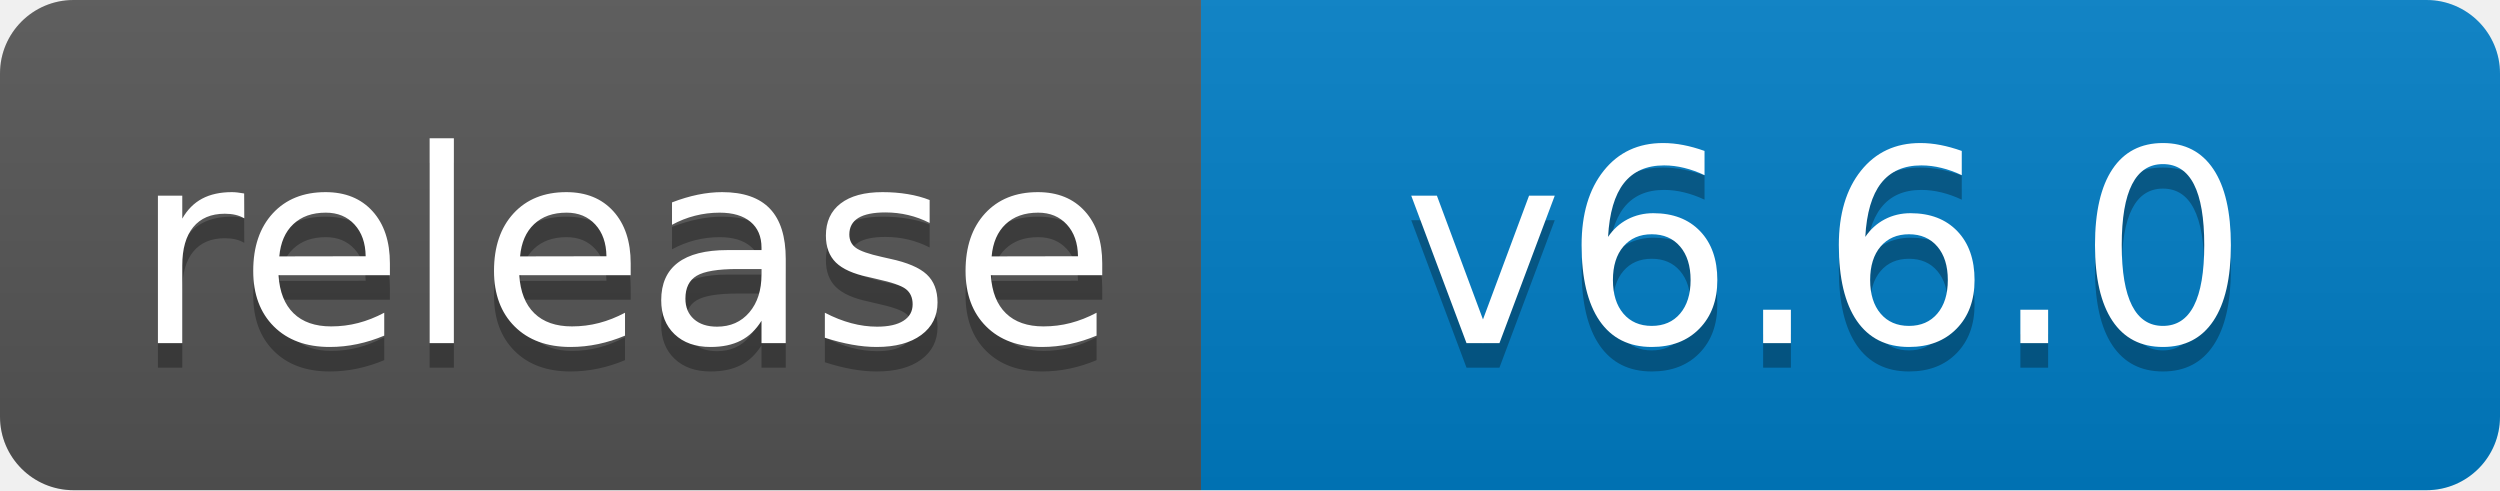
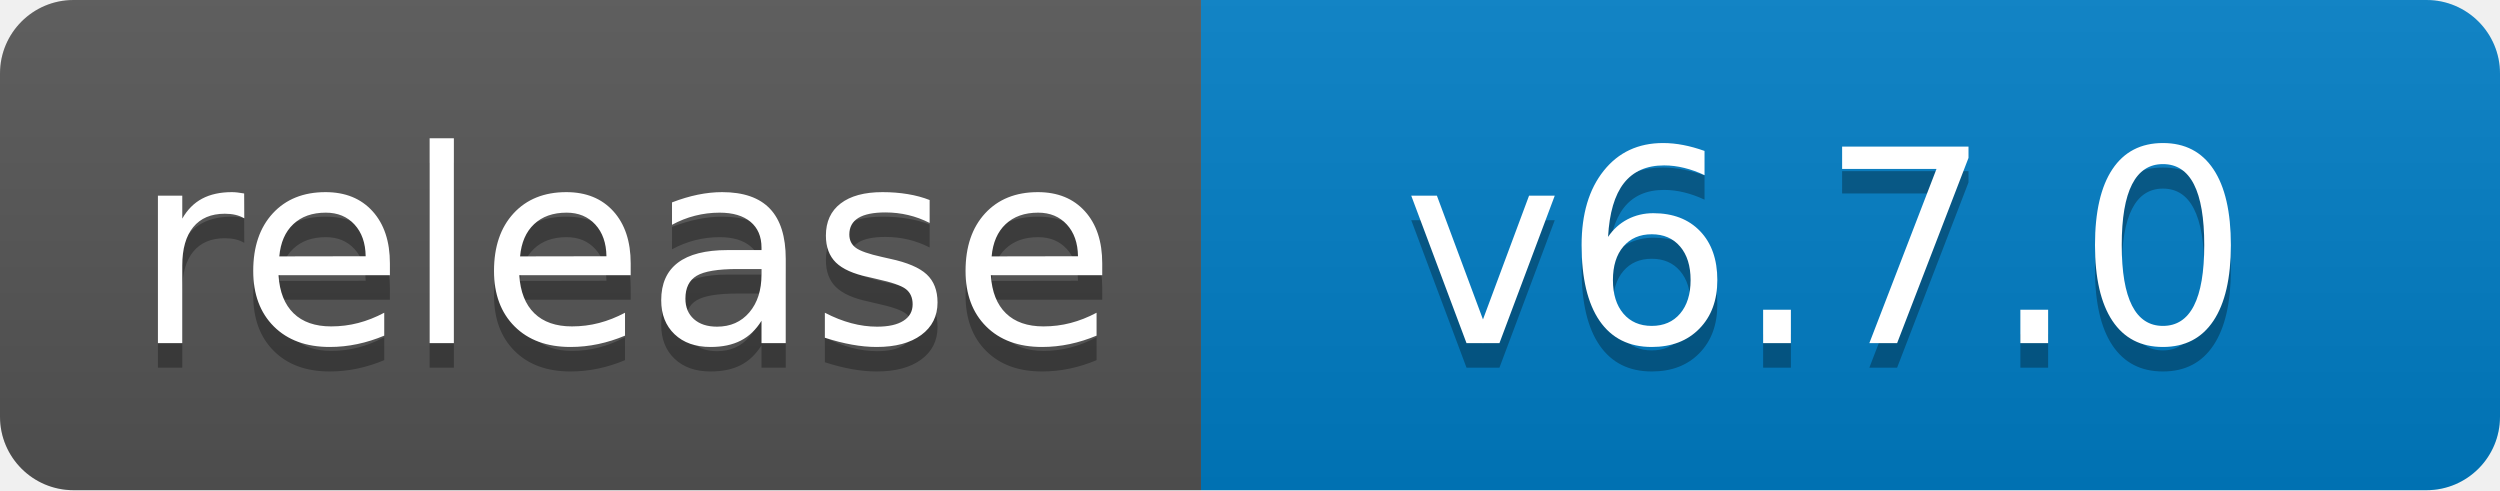
<svg xmlns="http://www.w3.org/2000/svg" width="102" height="20">
  <linearGradient id="b" x2="0" y2="100%">
    <stop offset="0" stop-color="#bbb" stop-opacity=".1" />
    <stop offset="1" stop-opacity=".1" />
  </linearGradient>
  <clipPath id="a">
    <rect width="102" height="20" rx="3" fill="#fff" />
  </clipPath>
  <g clip-path="url(#a)">
    <path fill="#555" d="M0 0h49v20H0z" />
    <path fill="#007ec6" d="M49 0h53v20H49z" />
    <path fill="url(#b)" d="M0 0h102v20H0z" />
  </g>
  <g fill="#fff" text-anchor="middle" font-family="DejaVu Sans,Verdana,Geneva,sans-serif" font-size="110">
    <text x="255" y="150" fill="#010101" fill-opacity=".3" transform="scale(.1)" textLength="390">release</text>
    <text x="255" y="140" transform="scale(.1)" textLength="390">release</text>
-     <text x="745" y="150" fill="#010101" fill-opacity=".3" transform="scale(.1)" textLength="430">v6.6.0</text>
-     <text x="745" y="140" transform="scale(.1)" textLength="430">v6.6.0</text>
+     <text x="745" y="150" fill="#010101" fill-opacity=".3" transform="scale(.1)" textLength="430">v6.7.0</text>
+     <text x="745" y="140" transform="scale(.1)" textLength="430">v6.7.0</text>
  </g>
</svg>
